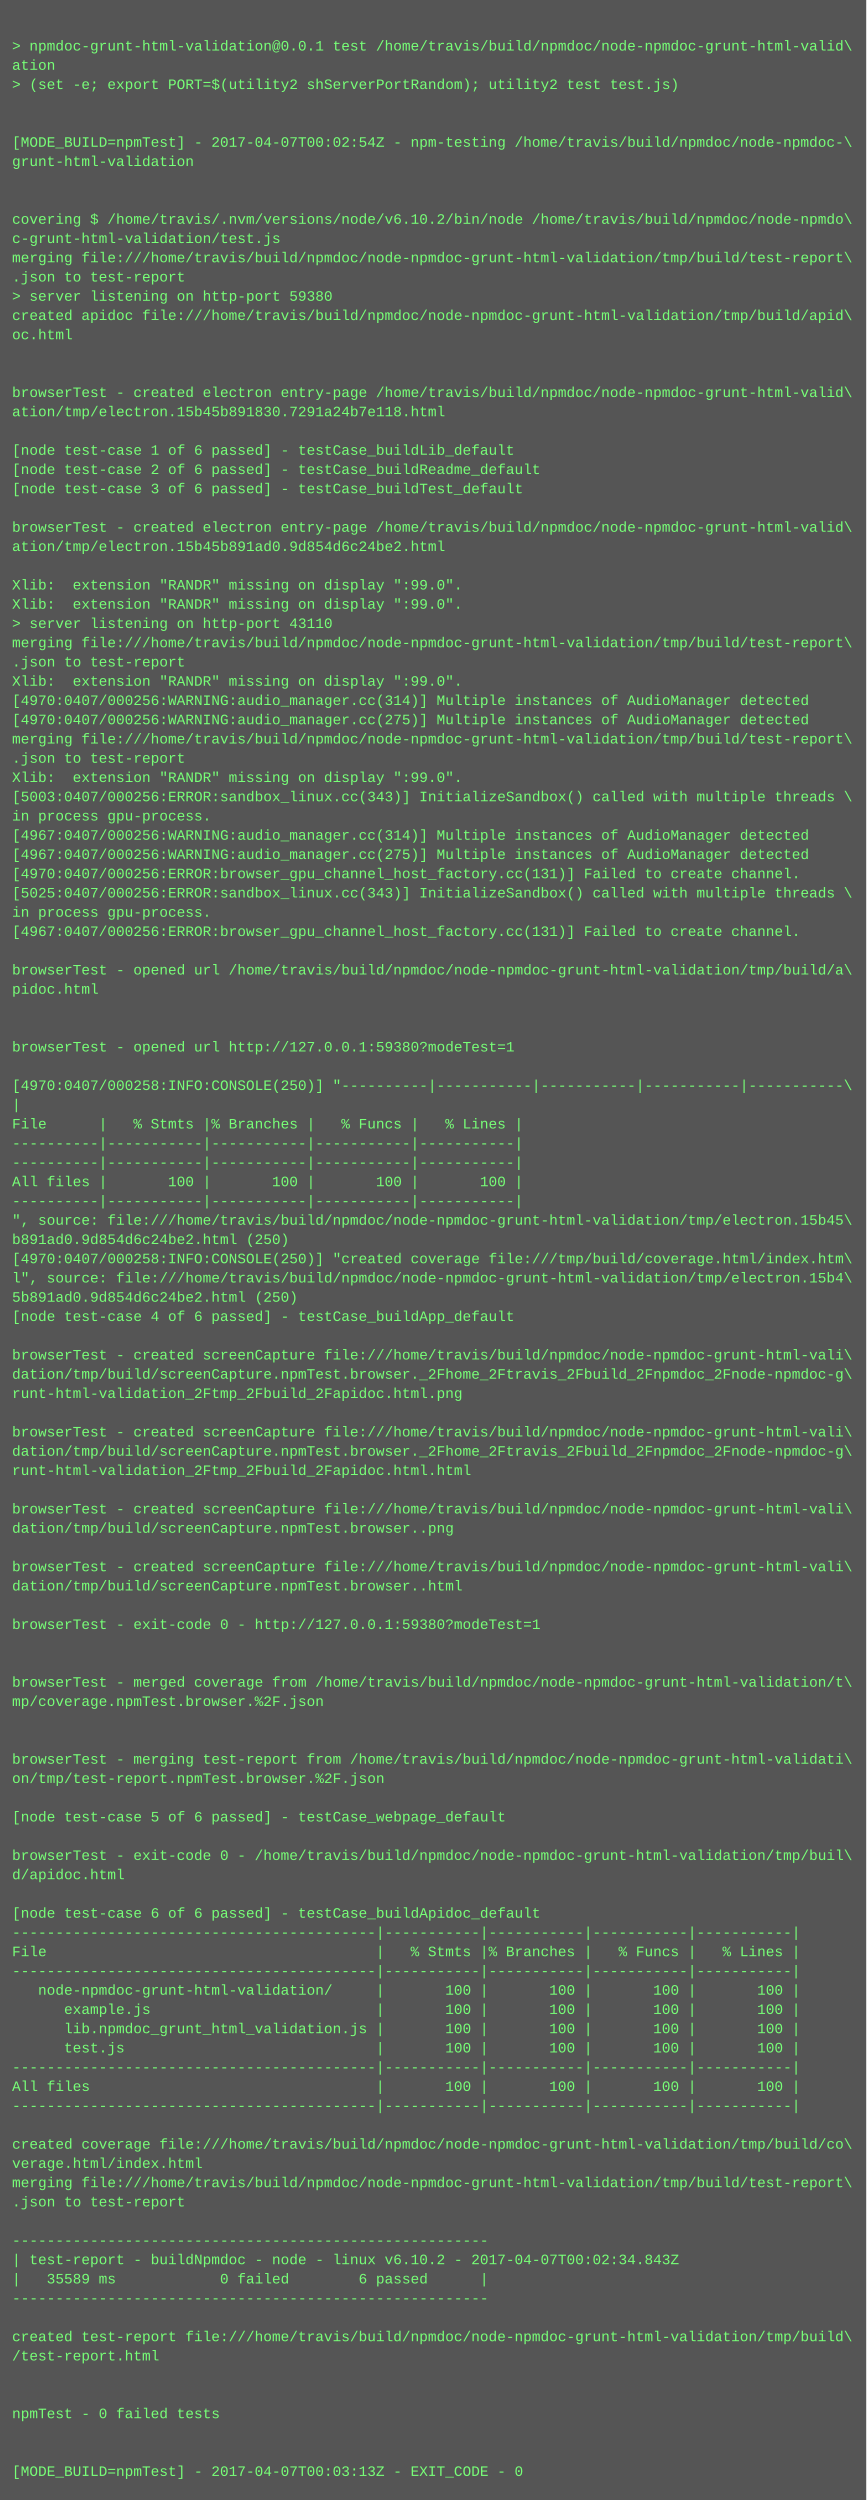
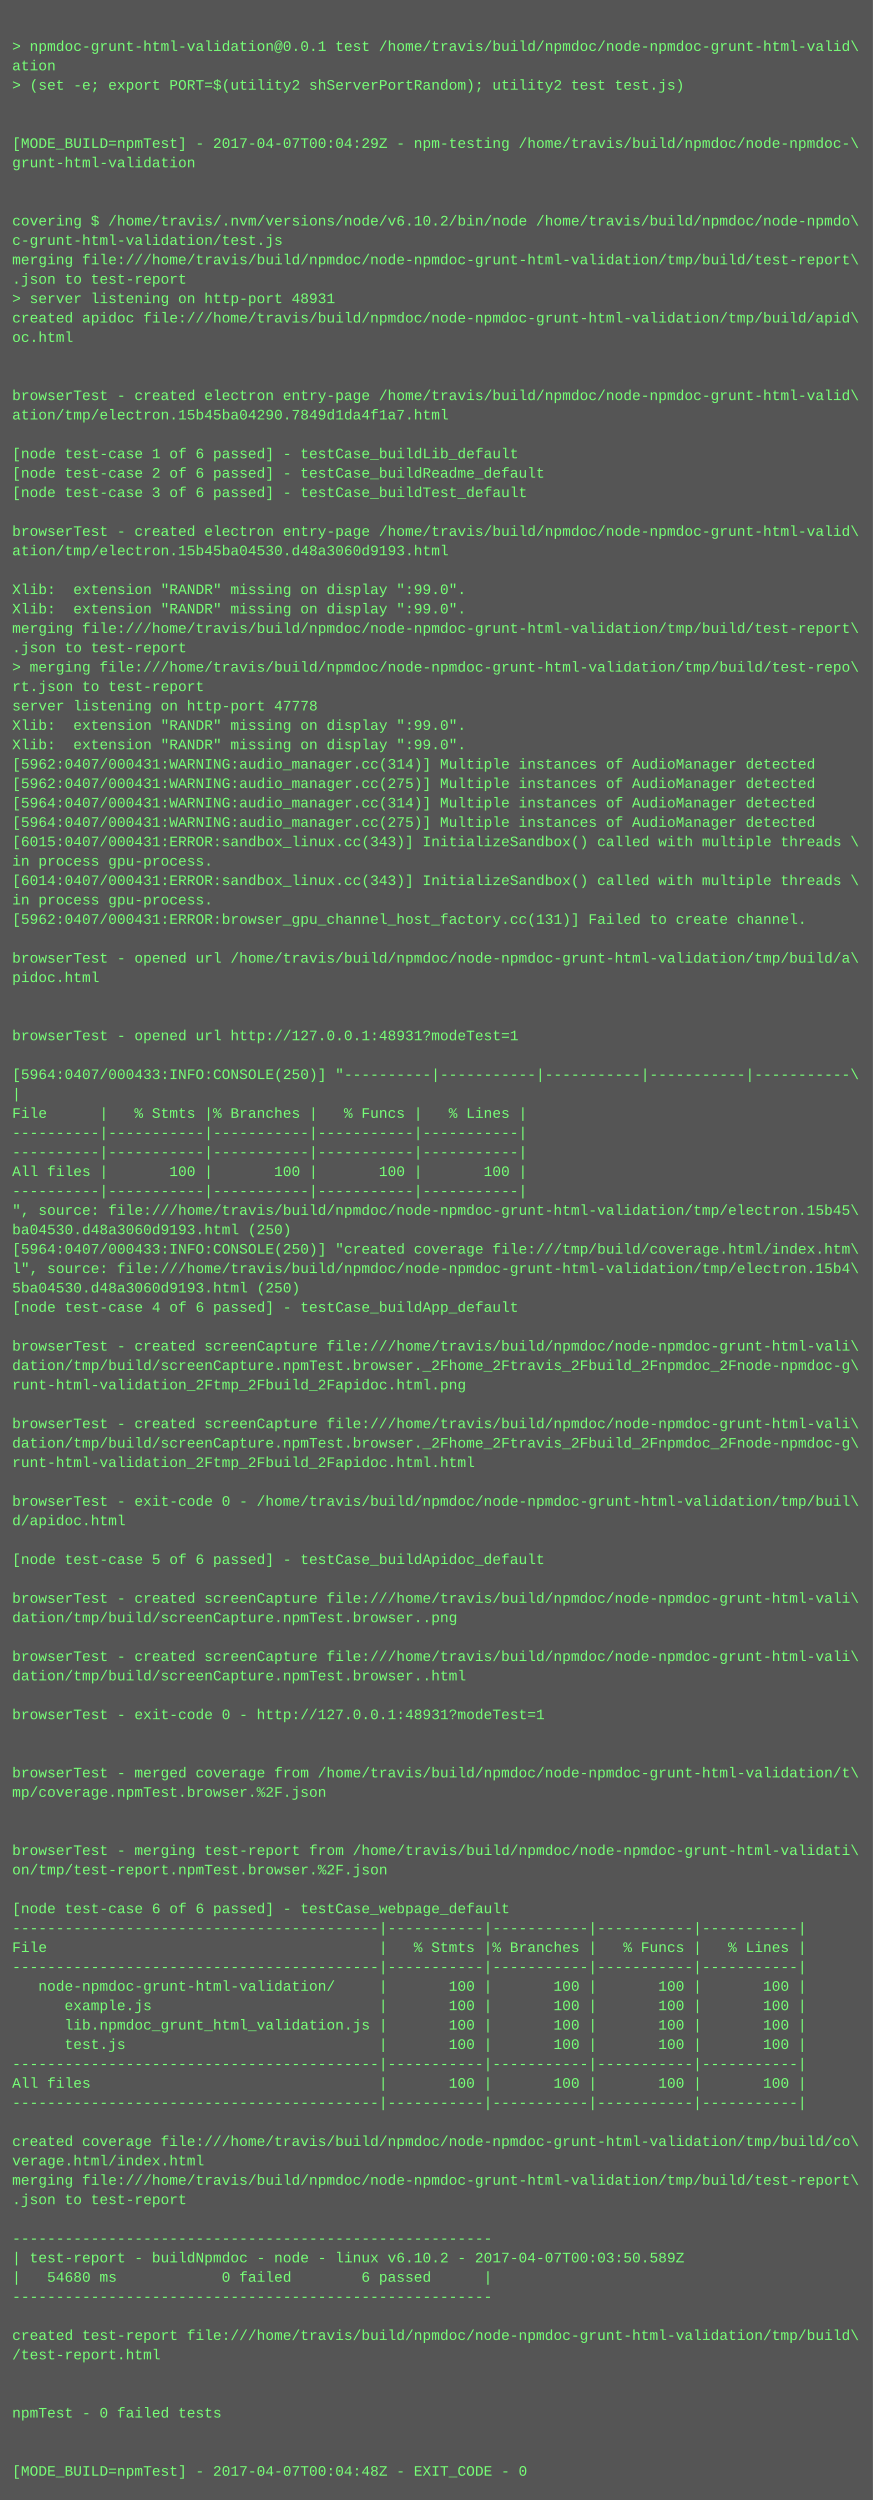
- <svg xmlns="http://www.w3.org/2000/svg" height="2078" width="720">
-   <rect height="2078" fill="#555" width="720" />
+ <svg xmlns="http://www.w3.org/2000/svg" height="2062" width="720">
+   <rect height="2062" fill="#555" width="720" />
  <text fill="#7f7" font-family="Courier New" font-size="12" xml:space="preserve">
    <tspan x="10" y="26" />
    <tspan x="10" y="42">&gt; npmdoc-grunt-html-validation@0.0.1 test /home/travis/build/npmdoc/node-npmdoc-grunt-html-valid\</tspan>
    <tspan x="10" y="58">ation</tspan>
    <tspan x="10" y="74">&gt; (set -e; export PORT=$(utility2 shServerPortRandom); utility2 test test.js)</tspan>
    <tspan x="10" y="90" />
    <tspan x="10" y="106" />
-     <tspan x="10" y="122">[MODE_BUILD=npmTest] - 2017-04-07T00:02:54Z - npm-testing /home/travis/build/npmdoc/node-npmdoc-\</tspan>
+     <tspan x="10" y="122">[MODE_BUILD=npmTest] - 2017-04-07T00:04:29Z - npm-testing /home/travis/build/npmdoc/node-npmdoc-\</tspan>
    <tspan x="10" y="138">grunt-html-validation</tspan>
    <tspan x="10" y="154" />
    <tspan x="10" y="170" />
    <tspan x="10" y="186">covering $ /home/travis/.nvm/versions/node/v6.10.2/bin/node /home/travis/build/npmdoc/node-npmdo\</tspan>
    <tspan x="10" y="202">c-grunt-html-validation/test.js</tspan>
    <tspan x="10" y="218">merging file:///home/travis/build/npmdoc/node-npmdoc-grunt-html-validation/tmp/build/test-report\</tspan>
    <tspan x="10" y="234">.json to test-report</tspan>
-     <tspan x="10" y="250">&gt; server listening on http-port 59380</tspan>
+     <tspan x="10" y="250">&gt; server listening on http-port 48931</tspan>
    <tspan x="10" y="266">created apidoc file:///home/travis/build/npmdoc/node-npmdoc-grunt-html-validation/tmp/build/apid\</tspan>
    <tspan x="10" y="282">oc.html</tspan>
    <tspan x="10" y="298" />
    <tspan x="10" y="314" />
    <tspan x="10" y="330">browserTest - created electron entry-page /home/travis/build/npmdoc/node-npmdoc-grunt-html-valid\</tspan>
-     <tspan x="10" y="346">ation/tmp/electron.15b45b891830.7291a24b7e118.html</tspan>
+     <tspan x="10" y="346">ation/tmp/electron.15b45ba04290.7849d1da4f1a7.html</tspan>
    <tspan x="10" y="362" />
    <tspan x="10" y="378">[node test-case 1 of 6 passed] - testCase_buildLib_default</tspan>
    <tspan x="10" y="394">[node test-case 2 of 6 passed] - testCase_buildReadme_default</tspan>
    <tspan x="10" y="410">[node test-case 3 of 6 passed] - testCase_buildTest_default</tspan>
    <tspan x="10" y="426" />
    <tspan x="10" y="442">browserTest - created electron entry-page /home/travis/build/npmdoc/node-npmdoc-grunt-html-valid\</tspan>
-     <tspan x="10" y="458">ation/tmp/electron.15b45b891ad0.9d854d6c24be2.html</tspan>
+     <tspan x="10" y="458">ation/tmp/electron.15b45ba04530.d48a3060d9193.html</tspan>
    <tspan x="10" y="474" />
    <tspan x="10" y="490">Xlib:  extension "RANDR" missing on display ":99.0".</tspan>
    <tspan x="10" y="506">Xlib:  extension "RANDR" missing on display ":99.0".</tspan>
-     <tspan x="10" y="522">&gt; server listening on http-port 43110</tspan>
-     <tspan x="10" y="538">merging file:///home/travis/build/npmdoc/node-npmdoc-grunt-html-validation/tmp/build/test-report\</tspan>
-     <tspan x="10" y="554">.json to test-report</tspan>
-     <tspan x="10" y="570">Xlib:  extension "RANDR" missing on display ":99.0".</tspan>
-     <tspan x="10" y="586">[4970:0407/000256:WARNING:audio_manager.cc(314)] Multiple instances of AudioManager detected</tspan>
-     <tspan x="10" y="602">[4970:0407/000256:WARNING:audio_manager.cc(275)] Multiple instances of AudioManager detected</tspan>
-     <tspan x="10" y="618">merging file:///home/travis/build/npmdoc/node-npmdoc-grunt-html-validation/tmp/build/test-report\</tspan>
-     <tspan x="10" y="634">.json to test-report</tspan>
-     <tspan x="10" y="650">Xlib:  extension "RANDR" missing on display ":99.0".</tspan>
-     <tspan x="10" y="666">[5003:0407/000256:ERROR:sandbox_linux.cc(343)] InitializeSandbox() called with multiple threads \</tspan>
-     <tspan x="10" y="682">in process gpu-process. </tspan>
-     <tspan x="10" y="698">[4967:0407/000256:WARNING:audio_manager.cc(314)] Multiple instances of AudioManager detected</tspan>
-     <tspan x="10" y="714">[4967:0407/000256:WARNING:audio_manager.cc(275)] Multiple instances of AudioManager detected</tspan>
-     <tspan x="10" y="730">[4970:0407/000256:ERROR:browser_gpu_channel_host_factory.cc(131)] Failed to create channel.</tspan>
-     <tspan x="10" y="746">[5025:0407/000256:ERROR:sandbox_linux.cc(343)] InitializeSandbox() called with multiple threads \</tspan>
-     <tspan x="10" y="762">in process gpu-process. </tspan>
-     <tspan x="10" y="778">[4967:0407/000256:ERROR:browser_gpu_channel_host_factory.cc(131)] Failed to create channel.</tspan>
-     <tspan x="10" y="794" />
-     <tspan x="10" y="810">browserTest - opened url /home/travis/build/npmdoc/node-npmdoc-grunt-html-validation/tmp/build/a\</tspan>
-     <tspan x="10" y="826">pidoc.html</tspan>
+     <tspan x="10" y="522">merging file:///home/travis/build/npmdoc/node-npmdoc-grunt-html-validation/tmp/build/test-report\</tspan>
+     <tspan x="10" y="538">.json to test-report</tspan>
+     <tspan x="10" y="554">&gt; merging file:///home/travis/build/npmdoc/node-npmdoc-grunt-html-validation/tmp/build/test-repo\</tspan>
+     <tspan x="10" y="570">rt.json to test-report</tspan>
+     <tspan x="10" y="586">server listening on http-port 47778</tspan>
+     <tspan x="10" y="602">Xlib:  extension "RANDR" missing on display ":99.0".</tspan>
+     <tspan x="10" y="618">Xlib:  extension "RANDR" missing on display ":99.0".</tspan>
+     <tspan x="10" y="634">[5962:0407/000431:WARNING:audio_manager.cc(314)] Multiple instances of AudioManager detected</tspan>
+     <tspan x="10" y="650">[5962:0407/000431:WARNING:audio_manager.cc(275)] Multiple instances of AudioManager detected</tspan>
+     <tspan x="10" y="666">[5964:0407/000431:WARNING:audio_manager.cc(314)] Multiple instances of AudioManager detected</tspan>
+     <tspan x="10" y="682">[5964:0407/000431:WARNING:audio_manager.cc(275)] Multiple instances of AudioManager detected</tspan>
+     <tspan x="10" y="698">[6015:0407/000431:ERROR:sandbox_linux.cc(343)] InitializeSandbox() called with multiple threads \</tspan>
+     <tspan x="10" y="714">in process gpu-process. </tspan>
+     <tspan x="10" y="730">[6014:0407/000431:ERROR:sandbox_linux.cc(343)] InitializeSandbox() called with multiple threads \</tspan>
+     <tspan x="10" y="746">in process gpu-process. </tspan>
+     <tspan x="10" y="762">[5962:0407/000431:ERROR:browser_gpu_channel_host_factory.cc(131)] Failed to create channel.</tspan>
+     <tspan x="10" y="778" />
+     <tspan x="10" y="794">browserTest - opened url /home/travis/build/npmdoc/node-npmdoc-grunt-html-validation/tmp/build/a\</tspan>
+     <tspan x="10" y="810">pidoc.html</tspan>
+     <tspan x="10" y="826" />
    <tspan x="10" y="842" />
-     <tspan x="10" y="858" />
-     <tspan x="10" y="874">browserTest - opened url http://127.0.0.1:59380?modeTest=1</tspan>
-     <tspan x="10" y="890" />
-     <tspan x="10" y="906">[4970:0407/000258:INFO:CONSOLE(250)] "----------|-----------|-----------|-----------|-----------\</tspan>
-     <tspan x="10" y="922">|</tspan>
-     <tspan x="10" y="938">File      |   % Stmts |% Branches |   % Funcs |   % Lines |</tspan>
+     <tspan x="10" y="858">browserTest - opened url http://127.0.0.1:48931?modeTest=1</tspan>
+     <tspan x="10" y="874" />
+     <tspan x="10" y="890">[5964:0407/000433:INFO:CONSOLE(250)] "----------|-----------|-----------|-----------|-----------\</tspan>
+     <tspan x="10" y="906">|</tspan>
+     <tspan x="10" y="922">File      |   % Stmts |% Branches |   % Funcs |   % Lines |</tspan>
+     <tspan x="10" y="938">----------|-----------|-----------|-----------|-----------|</tspan>
    <tspan x="10" y="954">----------|-----------|-----------|-----------|-----------|</tspan>
-     <tspan x="10" y="970">----------|-----------|-----------|-----------|-----------|</tspan>
-     <tspan x="10" y="986">All files |       100 |       100 |       100 |       100 |</tspan>
-     <tspan x="10" y="1002">----------|-----------|-----------|-----------|-----------|</tspan>
-     <tspan x="10" y="1018">", source: file:///home/travis/build/npmdoc/node-npmdoc-grunt-html-validation/tmp/electron.15b45\</tspan>
-     <tspan x="10" y="1034">b891ad0.9d854d6c24be2.html (250)</tspan>
-     <tspan x="10" y="1050">[4970:0407/000258:INFO:CONSOLE(250)] "created coverage file:///tmp/build/coverage.html/index.htm\</tspan>
-     <tspan x="10" y="1066">l", source: file:///home/travis/build/npmdoc/node-npmdoc-grunt-html-validation/tmp/electron.15b4\</tspan>
-     <tspan x="10" y="1082">5b891ad0.9d854d6c24be2.html (250)</tspan>
-     <tspan x="10" y="1098">[node test-case 4 of 6 passed] - testCase_buildApp_default</tspan>
-     <tspan x="10" y="1114" />
-     <tspan x="10" y="1130">browserTest - created screenCapture file:///home/travis/build/npmdoc/node-npmdoc-grunt-html-vali\</tspan>
-     <tspan x="10" y="1146">dation/tmp/build/screenCapture.npmTest.browser._2Fhome_2Ftravis_2Fbuild_2Fnpmdoc_2Fnode-npmdoc-g\</tspan>
-     <tspan x="10" y="1162">runt-html-validation_2Ftmp_2Fbuild_2Fapidoc.html.png</tspan>
-     <tspan x="10" y="1178" />
-     <tspan x="10" y="1194">browserTest - created screenCapture file:///home/travis/build/npmdoc/node-npmdoc-grunt-html-vali\</tspan>
-     <tspan x="10" y="1210">dation/tmp/build/screenCapture.npmTest.browser._2Fhome_2Ftravis_2Fbuild_2Fnpmdoc_2Fnode-npmdoc-g\</tspan>
-     <tspan x="10" y="1226">runt-html-validation_2Ftmp_2Fbuild_2Fapidoc.html.html</tspan>
-     <tspan x="10" y="1242" />
-     <tspan x="10" y="1258">browserTest - created screenCapture file:///home/travis/build/npmdoc/node-npmdoc-grunt-html-vali\</tspan>
-     <tspan x="10" y="1274">dation/tmp/build/screenCapture.npmTest.browser..png</tspan>
-     <tspan x="10" y="1290" />
-     <tspan x="10" y="1306">browserTest - created screenCapture file:///home/travis/build/npmdoc/node-npmdoc-grunt-html-vali\</tspan>
-     <tspan x="10" y="1322">dation/tmp/build/screenCapture.npmTest.browser..html</tspan>
-     <tspan x="10" y="1338" />
-     <tspan x="10" y="1354">browserTest - exit-code 0 - http://127.0.0.1:59380?modeTest=1</tspan>
-     <tspan x="10" y="1370" />
-     <tspan x="10" y="1386" />
-     <tspan x="10" y="1402">browserTest - merged coverage from /home/travis/build/npmdoc/node-npmdoc-grunt-html-validation/t\</tspan>
-     <tspan x="10" y="1418">mp/coverage.npmTest.browser.%2F.json</tspan>
+     <tspan x="10" y="970">All files |       100 |       100 |       100 |       100 |</tspan>
+     <tspan x="10" y="986">----------|-----------|-----------|-----------|-----------|</tspan>
+     <tspan x="10" y="1002">", source: file:///home/travis/build/npmdoc/node-npmdoc-grunt-html-validation/tmp/electron.15b45\</tspan>
+     <tspan x="10" y="1018">ba04530.d48a3060d9193.html (250)</tspan>
+     <tspan x="10" y="1034">[5964:0407/000433:INFO:CONSOLE(250)] "created coverage file:///tmp/build/coverage.html/index.htm\</tspan>
+     <tspan x="10" y="1050">l", source: file:///home/travis/build/npmdoc/node-npmdoc-grunt-html-validation/tmp/electron.15b4\</tspan>
+     <tspan x="10" y="1066">5ba04530.d48a3060d9193.html (250)</tspan>
+     <tspan x="10" y="1082">[node test-case 4 of 6 passed] - testCase_buildApp_default</tspan>
+     <tspan x="10" y="1098" />
+     <tspan x="10" y="1114">browserTest - created screenCapture file:///home/travis/build/npmdoc/node-npmdoc-grunt-html-vali\</tspan>
+     <tspan x="10" y="1130">dation/tmp/build/screenCapture.npmTest.browser._2Fhome_2Ftravis_2Fbuild_2Fnpmdoc_2Fnode-npmdoc-g\</tspan>
+     <tspan x="10" y="1146">runt-html-validation_2Ftmp_2Fbuild_2Fapidoc.html.png</tspan>
+     <tspan x="10" y="1162" />
+     <tspan x="10" y="1178">browserTest - created screenCapture file:///home/travis/build/npmdoc/node-npmdoc-grunt-html-vali\</tspan>
+     <tspan x="10" y="1194">dation/tmp/build/screenCapture.npmTest.browser._2Fhome_2Ftravis_2Fbuild_2Fnpmdoc_2Fnode-npmdoc-g\</tspan>
+     <tspan x="10" y="1210">runt-html-validation_2Ftmp_2Fbuild_2Fapidoc.html.html</tspan>
+     <tspan x="10" y="1226" />
+     <tspan x="10" y="1242">browserTest - exit-code 0 - /home/travis/build/npmdoc/node-npmdoc-grunt-html-validation/tmp/buil\</tspan>
+     <tspan x="10" y="1258">d/apidoc.html</tspan>
+     <tspan x="10" y="1274" />
+     <tspan x="10" y="1290">[node test-case 5 of 6 passed] - testCase_buildApidoc_default</tspan>
+     <tspan x="10" y="1306" />
+     <tspan x="10" y="1322">browserTest - created screenCapture file:///home/travis/build/npmdoc/node-npmdoc-grunt-html-vali\</tspan>
+     <tspan x="10" y="1338">dation/tmp/build/screenCapture.npmTest.browser..png</tspan>
+     <tspan x="10" y="1354" />
+     <tspan x="10" y="1370">browserTest - created screenCapture file:///home/travis/build/npmdoc/node-npmdoc-grunt-html-vali\</tspan>
+     <tspan x="10" y="1386">dation/tmp/build/screenCapture.npmTest.browser..html</tspan>
+     <tspan x="10" y="1402" />
+     <tspan x="10" y="1418">browserTest - exit-code 0 - http://127.0.0.1:48931?modeTest=1</tspan>
    <tspan x="10" y="1434" />
    <tspan x="10" y="1450" />
-     <tspan x="10" y="1466">browserTest - merging test-report from /home/travis/build/npmdoc/node-npmdoc-grunt-html-validati\</tspan>
-     <tspan x="10" y="1482">on/tmp/test-report.npmTest.browser.%2F.json</tspan>
+     <tspan x="10" y="1466">browserTest - merged coverage from /home/travis/build/npmdoc/node-npmdoc-grunt-html-validation/t\</tspan>
+     <tspan x="10" y="1482">mp/coverage.npmTest.browser.%2F.json</tspan>
    <tspan x="10" y="1498" />
-     <tspan x="10" y="1514">[node test-case 5 of 6 passed] - testCase_webpage_default</tspan>
-     <tspan x="10" y="1530" />
-     <tspan x="10" y="1546">browserTest - exit-code 0 - /home/travis/build/npmdoc/node-npmdoc-grunt-html-validation/tmp/buil\</tspan>
-     <tspan x="10" y="1562">d/apidoc.html</tspan>
-     <tspan x="10" y="1578" />
-     <tspan x="10" y="1594">[node test-case 6 of 6 passed] - testCase_buildApidoc_default</tspan>
-     <tspan x="10" y="1610">------------------------------------------|-----------|-----------|-----------|-----------|</tspan>
-     <tspan x="10" y="1626">File                                      |   % Stmts |% Branches |   % Funcs |   % Lines |</tspan>
-     <tspan x="10" y="1642">------------------------------------------|-----------|-----------|-----------|-----------|</tspan>
-     <tspan x="10" y="1658">   node-npmdoc-grunt-html-validation/     |       100 |       100 |       100 |       100 |</tspan>
-     <tspan x="10" y="1674">      example.js                          |       100 |       100 |       100 |       100 |</tspan>
-     <tspan x="10" y="1690">      lib.npmdoc_grunt_html_validation.js |       100 |       100 |       100 |       100 |</tspan>
-     <tspan x="10" y="1706">      test.js                             |       100 |       100 |       100 |       100 |</tspan>
-     <tspan x="10" y="1722">------------------------------------------|-----------|-----------|-----------|-----------|</tspan>
-     <tspan x="10" y="1738">All files                                 |       100 |       100 |       100 |       100 |</tspan>
-     <tspan x="10" y="1754">------------------------------------------|-----------|-----------|-----------|-----------|</tspan>
-     <tspan x="10" y="1770" />
-     <tspan x="10" y="1786">created coverage file:///home/travis/build/npmdoc/node-npmdoc-grunt-html-validation/tmp/build/co\</tspan>
-     <tspan x="10" y="1802">verage.html/index.html</tspan>
-     <tspan x="10" y="1818">merging file:///home/travis/build/npmdoc/node-npmdoc-grunt-html-validation/tmp/build/test-report\</tspan>
-     <tspan x="10" y="1834">.json to test-report</tspan>
-     <tspan x="10" y="1850" />
-     <tspan x="10" y="1866">-------------------------------------------------------</tspan>
-     <tspan x="10" y="1882">| test-report - buildNpmdoc - node - linux v6.10.2 - 2017-04-07T00:02:34.843Z</tspan>
-     <tspan x="10" y="1898">|   35589 ms            0 failed        6 passed      |</tspan>
-     <tspan x="10" y="1914">-------------------------------------------------------</tspan>
-     <tspan x="10" y="1930" />
-     <tspan x="10" y="1946">created test-report file:///home/travis/build/npmdoc/node-npmdoc-grunt-html-validation/tmp/build\</tspan>
-     <tspan x="10" y="1962">/test-report.html</tspan>
+     <tspan x="10" y="1514" />
+     <tspan x="10" y="1530">browserTest - merging test-report from /home/travis/build/npmdoc/node-npmdoc-grunt-html-validati\</tspan>
+     <tspan x="10" y="1546">on/tmp/test-report.npmTest.browser.%2F.json</tspan>
+     <tspan x="10" y="1562" />
+     <tspan x="10" y="1578">[node test-case 6 of 6 passed] - testCase_webpage_default</tspan>
+     <tspan x="10" y="1594">------------------------------------------|-----------|-----------|-----------|-----------|</tspan>
+     <tspan x="10" y="1610">File                                      |   % Stmts |% Branches |   % Funcs |   % Lines |</tspan>
+     <tspan x="10" y="1626">------------------------------------------|-----------|-----------|-----------|-----------|</tspan>
+     <tspan x="10" y="1642">   node-npmdoc-grunt-html-validation/     |       100 |       100 |       100 |       100 |</tspan>
+     <tspan x="10" y="1658">      example.js                          |       100 |       100 |       100 |       100 |</tspan>
+     <tspan x="10" y="1674">      lib.npmdoc_grunt_html_validation.js |       100 |       100 |       100 |       100 |</tspan>
+     <tspan x="10" y="1690">      test.js                             |       100 |       100 |       100 |       100 |</tspan>
+     <tspan x="10" y="1706">------------------------------------------|-----------|-----------|-----------|-----------|</tspan>
+     <tspan x="10" y="1722">All files                                 |       100 |       100 |       100 |       100 |</tspan>
+     <tspan x="10" y="1738">------------------------------------------|-----------|-----------|-----------|-----------|</tspan>
+     <tspan x="10" y="1754" />
+     <tspan x="10" y="1770">created coverage file:///home/travis/build/npmdoc/node-npmdoc-grunt-html-validation/tmp/build/co\</tspan>
+     <tspan x="10" y="1786">verage.html/index.html</tspan>
+     <tspan x="10" y="1802">merging file:///home/travis/build/npmdoc/node-npmdoc-grunt-html-validation/tmp/build/test-report\</tspan>
+     <tspan x="10" y="1818">.json to test-report</tspan>
+     <tspan x="10" y="1834" />
+     <tspan x="10" y="1850">-------------------------------------------------------</tspan>
+     <tspan x="10" y="1866">| test-report - buildNpmdoc - node - linux v6.10.2 - 2017-04-07T00:03:50.589Z</tspan>
+     <tspan x="10" y="1882">|   54680 ms            0 failed        6 passed      |</tspan>
+     <tspan x="10" y="1898">-------------------------------------------------------</tspan>
+     <tspan x="10" y="1914" />
+     <tspan x="10" y="1930">created test-report file:///home/travis/build/npmdoc/node-npmdoc-grunt-html-validation/tmp/build\</tspan>
+     <tspan x="10" y="1946">/test-report.html</tspan>
+     <tspan x="10" y="1962" />
    <tspan x="10" y="1978" />
-     <tspan x="10" y="1994" />
-     <tspan x="10" y="2010">npmTest - 0 failed tests</tspan>
+     <tspan x="10" y="1994">npmTest - 0 failed tests</tspan>
+     <tspan x="10" y="2010" />
    <tspan x="10" y="2026" />
-     <tspan x="10" y="2042" />
-     <tspan x="10" y="2058">[MODE_BUILD=npmTest] - 2017-04-07T00:03:13Z - EXIT_CODE - 0</tspan>
+     <tspan x="10" y="2042">[MODE_BUILD=npmTest] - 2017-04-07T00:04:48Z - EXIT_CODE - 0</tspan>
  </text>
</svg>
